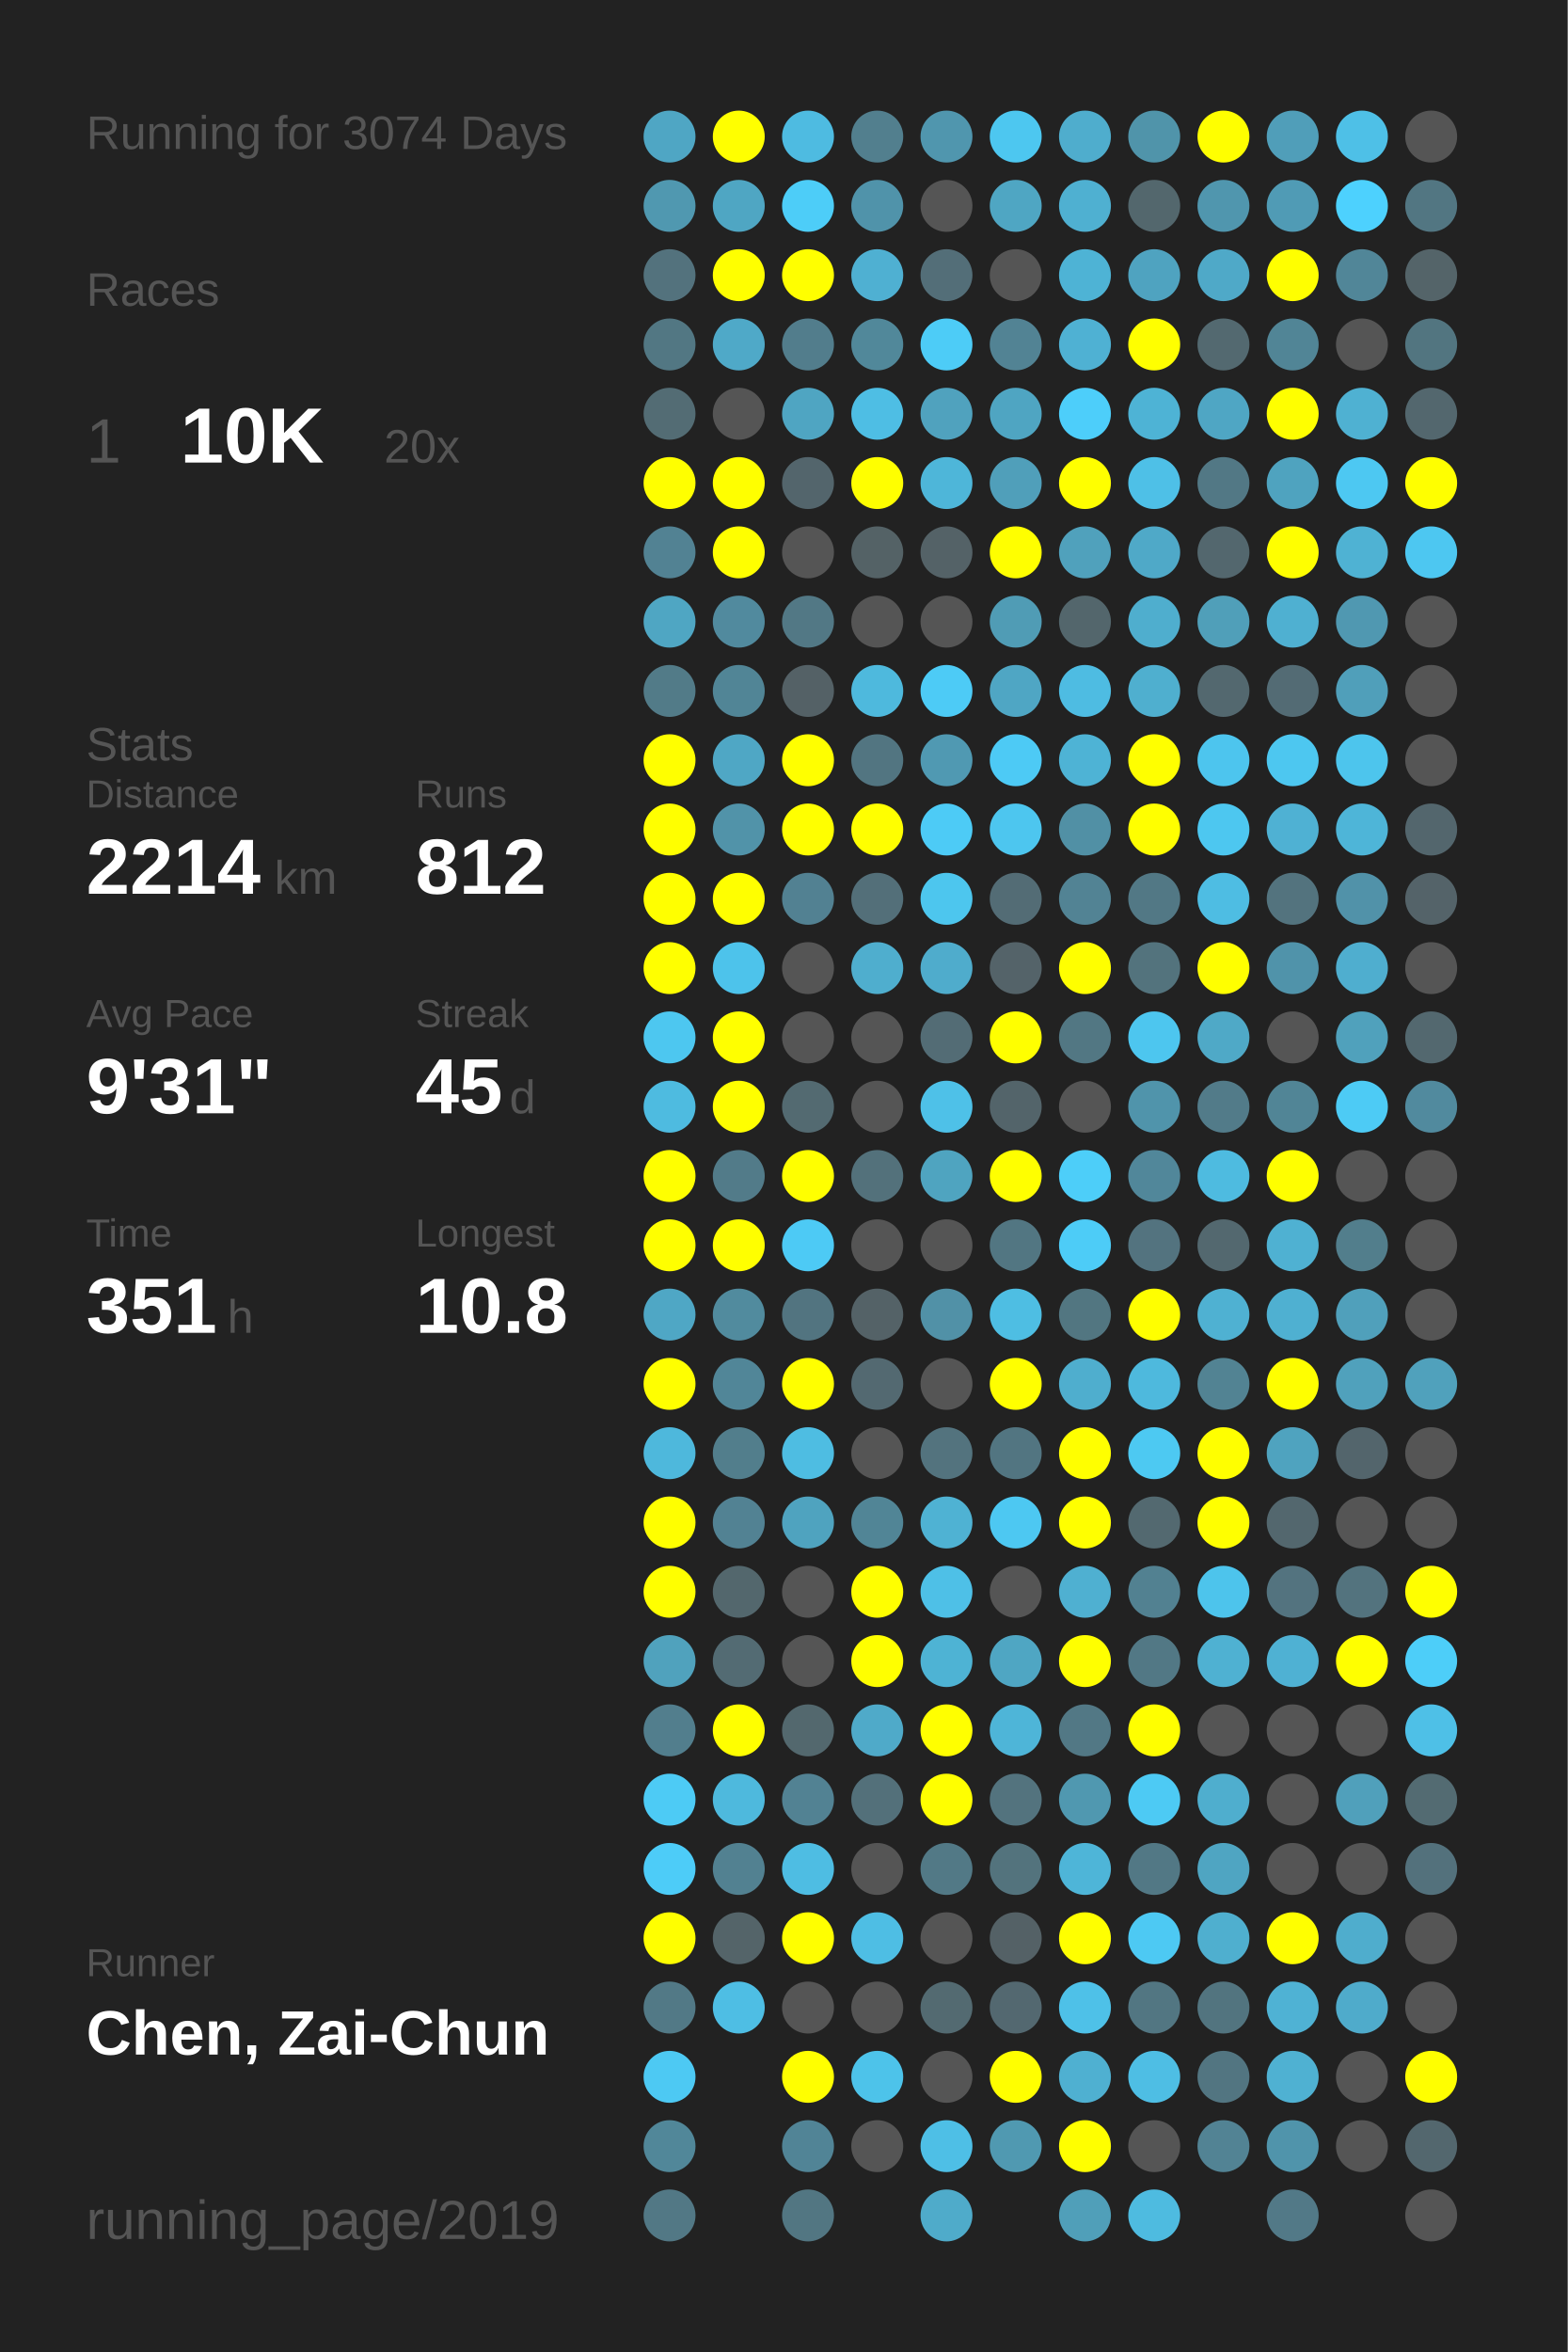
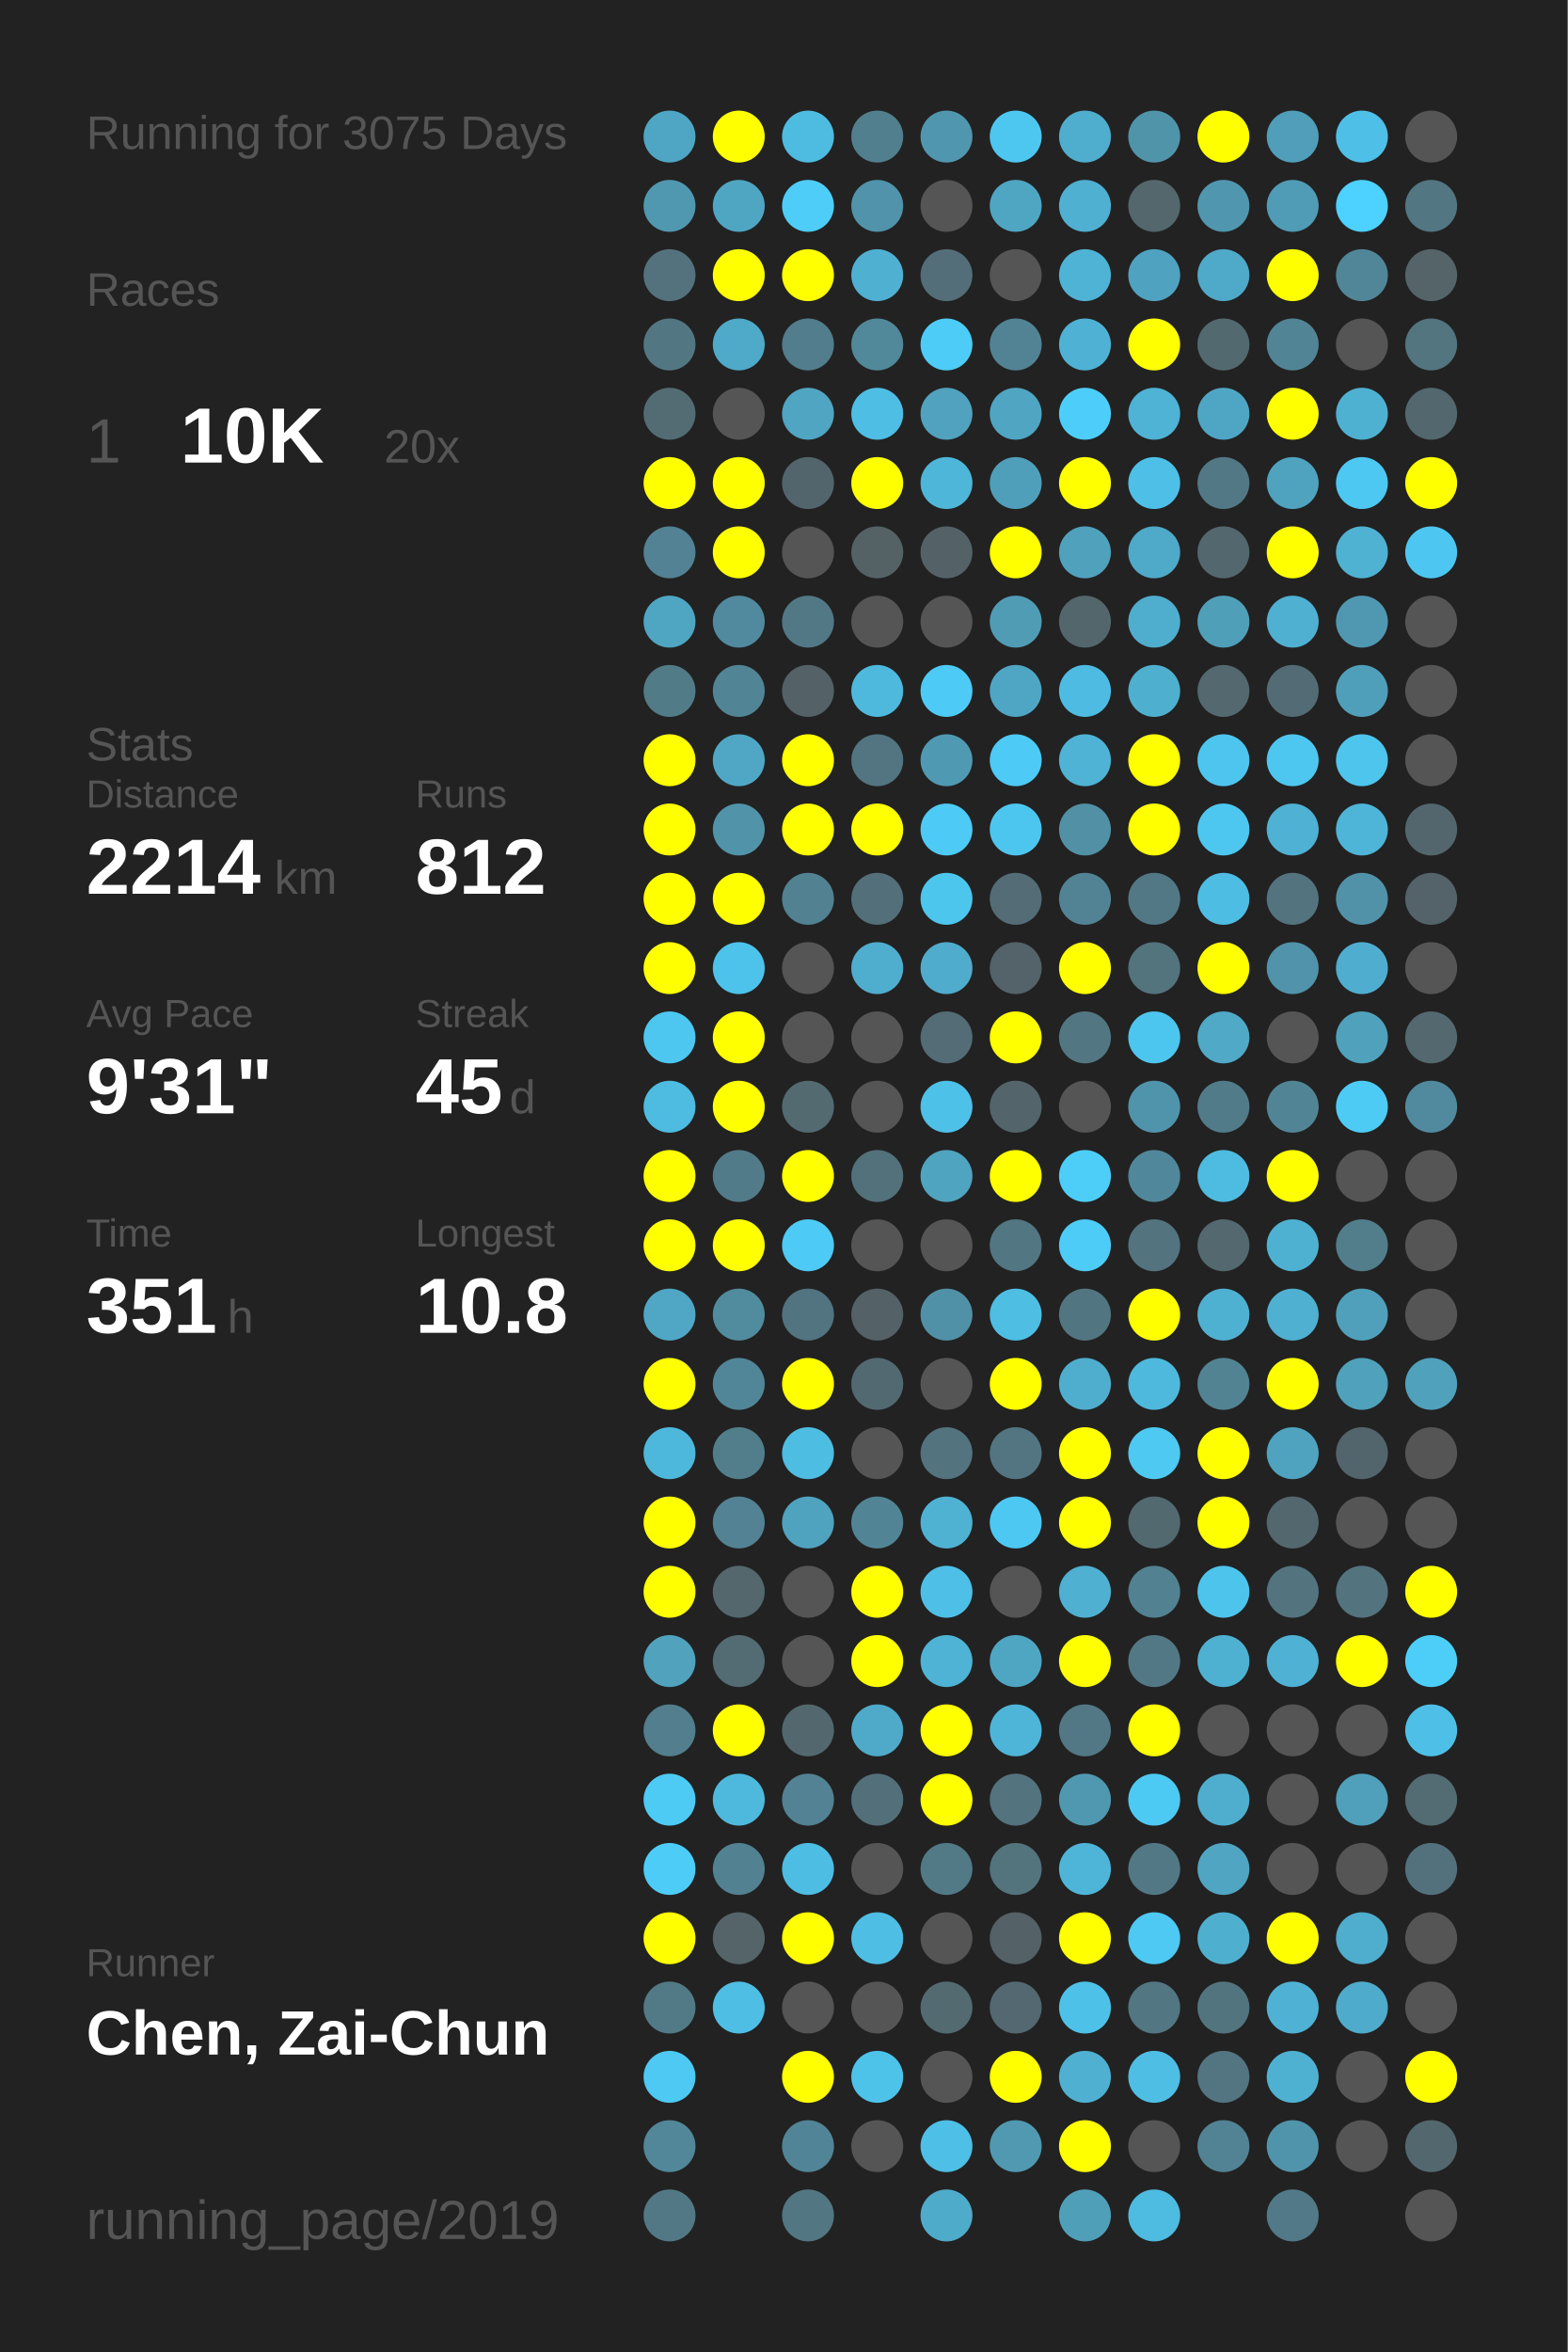
<svg xmlns="http://www.w3.org/2000/svg" baseProfile="full" height="300mm" version="1.1" viewBox="0,0,200,300" width="200mm">
  <defs />
  <rect fill="#222222" height="300" width="200" x="0" y="0" />
-   <text fill="#555555" style="font-size:6px; font-family:Arial;" x="11" y="19">Running for 3074 Days</text>
+   <text fill="#555555" style="font-size:6px; font-family:Arial;" x="11" y="19">Running for 3075 Days</text>
  <text fill="#555555" style="font-size:6px; font-family:Arial;" x="11" y="39">Races</text>
  <text fill="#555555" style="font-size:8px; font-family:Arial;" x="11" y="59">1</text>
  <text fill="#FFFFFF" style="font-size:10px; font-family:Arial; font-weight:bold;" x="23" y="59">10K</text>
  <text fill="#555555" style="font-size:6px; font-family:Arial;" x="49" y="59">20x</text>
  <text fill="#555555" style="font-size:6px; font-family:Arial;" x="11" y="97">Stats</text>
  <text fill="#555555" style="font-size:5px; font-family:Arial;" x="11" y="103">Distance</text>
  <text fill="#FFFFFF" style="font-size:10px; font-family:Arial; font-weight:bold;" x="11" y="114">2214</text>
  <text fill="#555555" style="font-size:6px; font-family:Arial;" x="35" y="114">km</text>
  <text fill="#555555" style="font-size:5px; font-family:Arial;" x="53" y="103">Runs</text>
  <text fill="#FFFFFF" style="font-size:10px; font-family:Arial; font-weight:bold;" x="53" y="114">812</text>
  <text fill="#555555" style="font-size:5px; font-family:Arial;" x="11" y="131">Avg Pace</text>
  <text fill="#FFFFFF" style="font-size:10px; font-family:Arial; font-weight:bold;" x="11" y="142">9'31"</text>
  <text fill="#555555" style="font-size:5px; font-family:Arial;" x="53" y="131">Streak</text>
  <text fill="#FFFFFF" style="font-size:10px; font-family:Arial; font-weight:bold;" x="53" y="142">45</text>
  <text fill="#555555" style="font-size:6px; font-family:Arial;" x="65" y="142">d</text>
  <text fill="#555555" style="font-size:5px; font-family:Arial;" x="11" y="159">Time</text>
  <text fill="#FFFFFF" style="font-size:10px; font-family:Arial; font-weight:bold;" x="11" y="170">351</text>
  <text fill="#555555" style="font-size:6px; font-family:Arial;" x="29" y="170">h</text>
  <text fill="#555555" style="font-size:5px; font-family:Arial;" x="53" y="159">Longest</text>
  <text fill="#FFFFFF" style="font-size:10px; font-family:Arial; font-weight:bold;" x="53" y="170">10.8</text>
  <text fill="#555555" style="font-size:5px; font-family:Arial;" x="11" y="252.065">Runner</text>
  <text fill="#FFFFFF" style="font-size:8px; font-family:Arial; font-weight:bold;" x="11" y="262.065">Chen, Zai-Chun</text>
  <text fill="#555555" style="font-size:7px; font-family:Arial;" x="11" y="285.581">running_page/2019</text>
  <circle cx="85.417" cy="17.419" fill="#4fa6c4" r="3.312" />
  <circle cx="85.417" cy="26.258" fill="#5098b0" r="3.312" />
  <circle cx="85.417" cy="35.097" fill="#53727d" r="3.312" />
  <circle cx="85.417" cy="43.935" fill="#527783" r="3.312" />
  <circle cx="85.417" cy="52.774" fill="#536c74" r="3.312" />
  <circle cx="85.417" cy="61.613" fill="#FFFF00" r="3.312" />
  <circle cx="85.417" cy="70.452" fill="#528293" r="3.312" />
  <circle cx="85.417" cy="79.29" fill="#4fa6c3" r="3.312" />
  <circle cx="85.417" cy="88.129" fill="#527b88" r="3.312" />
  <circle cx="85.417" cy="96.968" fill="#FFFF00" r="3.312" />
  <circle cx="85.417" cy="105.806" fill="#FFFF00" r="3.312" />
  <circle cx="85.417" cy="114.645" fill="#FFFF00" r="3.312" />
  <circle cx="85.417" cy="123.484" fill="#FFFF00" r="3.312" />
  <circle cx="85.417" cy="132.323" fill="#4dc7f0" r="3.312" />
  <circle cx="85.417" cy="141.161" fill="#4ebbe0" r="3.312" />
  <circle cx="85.417" cy="150" fill="#FFFF00" r="3.312" />
  <circle cx="85.417" cy="158.839" fill="#FFFF00" r="3.312" />
  <circle cx="85.417" cy="167.677" fill="#4fa7c5" r="3.312" />
  <circle cx="85.417" cy="176.516" fill="#FFFF00" r="3.312" />
  <circle cx="85.417" cy="185.355" fill="#4eb8dc" r="3.312" />
  <circle cx="85.417" cy="194.194" fill="#FFFF00" r="3.312" />
  <circle cx="85.417" cy="203.032" fill="#FFFF00" r="3.312" />
  <circle cx="85.417" cy="211.871" fill="#50a2bd" r="3.312" />
  <circle cx="85.417" cy="220.71" fill="#527e8d" r="3.312" />
  <circle cx="85.417" cy="229.548" fill="#4dcbf5" r="3.312" />
  <circle cx="85.417" cy="238.387" fill="#4dccf8" r="3.312" />
  <circle cx="85.417" cy="247.226" fill="#FFFF00" r="3.312" />
  <circle cx="85.417" cy="256.065" fill="#527986" r="3.312" />
  <circle cx="85.417" cy="264.903" fill="#4dc9f3" r="3.312" />
  <circle cx="85.417" cy="273.742" fill="#518799" r="3.312" />
  <circle cx="85.417" cy="282.581" fill="#527885" r="3.312" />
  <circle cx="94.25" cy="17.419" fill="#FFFF00" r="3.312" />
  <circle cx="94.25" cy="26.258" fill="#4fa6c3" r="3.312" />
  <circle cx="94.25" cy="35.097" fill="#FFFF00" r="3.312" />
  <circle cx="94.25" cy="43.935" fill="#4fa9c8" r="3.312" />
  <circle cx="94.25" cy="52.774" fill="#555555" r="3.312" />
  <circle cx="94.25" cy="61.613" fill="#FFFF00" r="3.312" />
  <circle cx="94.25" cy="70.452" fill="#FFFF00" r="3.312" />
  <circle cx="94.25" cy="79.29" fill="#518a9e" r="3.312" />
  <circle cx="94.25" cy="88.129" fill="#518596" r="3.312" />
  <circle cx="94.25" cy="96.968" fill="#4fa7c5" r="3.312" />
  <circle cx="94.25" cy="105.806" fill="#5193a9" r="3.312" />
  <circle cx="94.25" cy="114.645" fill="#FFFF00" r="3.312" />
  <circle cx="94.25" cy="123.484" fill="#4dc3eb" r="3.312" />
  <circle cx="94.25" cy="132.323" fill="#FFFF00" r="3.312" />
  <circle cx="94.25" cy="141.161" fill="#FFFF00" r="3.312" />
  <circle cx="94.25" cy="150" fill="#527b89" r="3.312" />
  <circle cx="94.25" cy="158.839" fill="#FFFF00" r="3.312" />
  <circle cx="94.25" cy="167.677" fill="#518b9e" r="3.312" />
  <circle cx="94.25" cy="176.516" fill="#518698" r="3.312" />
  <circle cx="94.25" cy="185.355" fill="#527e8c" r="3.312" />
  <circle cx="94.25" cy="194.194" fill="#528293" r="3.312" />
  <circle cx="94.25" cy="203.032" fill="#53676d" r="3.312" />
  <circle cx="94.25" cy="211.871" fill="#536b73" r="3.312" />
  <circle cx="94.25" cy="220.71" fill="#FFFF00" r="3.312" />
  <circle cx="94.25" cy="229.548" fill="#4eb9dd" r="3.312" />
  <circle cx="94.25" cy="238.387" fill="#528191" r="3.312" />
  <circle cx="94.25" cy="247.226" fill="#546469" r="3.312" />
  <circle cx="94.25" cy="256.065" fill="#4ebee4" r="3.312" />
  <circle cx="103.083" cy="17.419" fill="#4ebbe1" r="3.312" />
  <circle cx="103.083" cy="26.258" fill="#4dcdf8" r="3.312" />
  <circle cx="103.083" cy="35.097" fill="#FFFF00" r="3.312" />
  <circle cx="103.083" cy="43.935" fill="#527d8c" r="3.312" />
  <circle cx="103.083" cy="52.774" fill="#4fa5c2" r="3.312" />
  <circle cx="103.083" cy="61.613" fill="#53656c" r="3.312" />
  <circle cx="103.083" cy="70.452" fill="#555555" r="3.312" />
  <circle cx="103.083" cy="79.29" fill="#527885" r="3.312" />
  <circle cx="103.083" cy="88.129" fill="#546166" r="3.312" />
  <circle cx="103.083" cy="96.968" fill="#FFFF00" r="3.312" />
  <circle cx="103.083" cy="105.806" fill="#FFFF00" r="3.312" />
  <circle cx="103.083" cy="114.645" fill="#528192" r="3.312" />
  <circle cx="103.083" cy="123.484" fill="#555555" r="3.312" />
  <circle cx="103.083" cy="132.323" fill="#555555" r="3.312" />
  <circle cx="103.083" cy="141.161" fill="#536a71" r="3.312" />
  <circle cx="103.083" cy="150" fill="#FFFF00" r="3.312" />
  <circle cx="103.083" cy="158.839" fill="#4dcaf5" r="3.312" />
  <circle cx="103.083" cy="167.677" fill="#527480" r="3.312" />
  <circle cx="103.083" cy="176.516" fill="#FFFF00" r="3.312" />
  <circle cx="103.083" cy="185.355" fill="#4ebde2" r="3.312" />
  <circle cx="103.083" cy="194.194" fill="#4fa3bf" r="3.312" />
  <circle cx="103.083" cy="203.032" fill="#555555" r="3.312" />
  <circle cx="103.083" cy="211.871" fill="#555555" r="3.312" />
  <circle cx="103.083" cy="220.71" fill="#53686e" r="3.312" />
  <circle cx="103.083" cy="229.548" fill="#528293" r="3.312" />
  <circle cx="103.083" cy="238.387" fill="#4ebde3" r="3.312" />
  <circle cx="103.083" cy="247.226" fill="#FFFF00" r="3.312" />
  <circle cx="103.083" cy="256.065" fill="#555555" r="3.312" />
  <circle cx="103.083" cy="264.903" fill="#FFFF00" r="3.312" />
  <circle cx="103.083" cy="273.742" fill="#518496" r="3.312" />
  <circle cx="103.083" cy="282.581" fill="#527682" r="3.312" />
  <circle cx="111.917" cy="17.419" fill="#527f8e" r="3.312" />
  <circle cx="111.917" cy="26.258" fill="#5093aa" r="3.312" />
  <circle cx="111.917" cy="35.097" fill="#4fb0d2" r="3.312" />
  <circle cx="111.917" cy="43.935" fill="#51889a" r="3.312" />
  <circle cx="111.917" cy="52.774" fill="#4ebee4" r="3.312" />
  <circle cx="111.917" cy="61.613" fill="#FFFF00" r="3.312" />
  <circle cx="111.917" cy="70.452" fill="#546266" r="3.312" />
  <circle cx="111.917" cy="79.29" fill="#555555" r="3.312" />
  <circle cx="111.917" cy="88.129" fill="#4eb9dd" r="3.312" />
  <circle cx="111.917" cy="96.968" fill="#527581" r="3.312" />
  <circle cx="111.917" cy="105.806" fill="#FFFF00" r="3.312" />
  <circle cx="111.917" cy="114.645" fill="#536f79" r="3.312" />
  <circle cx="111.917" cy="123.484" fill="#4faece" r="3.312" />
  <circle cx="111.917" cy="132.323" fill="#555555" r="3.312" />
  <circle cx="111.917" cy="141.161" fill="#555555" r="3.312" />
  <circle cx="111.917" cy="150" fill="#53717b" r="3.312" />
  <circle cx="111.917" cy="158.839" fill="#555555" r="3.312" />
  <circle cx="111.917" cy="167.677" fill="#546267" r="3.312" />
  <circle cx="111.917" cy="176.516" fill="#536971" r="3.312" />
  <circle cx="111.917" cy="185.355" fill="#555555" r="3.312" />
  <circle cx="111.917" cy="194.194" fill="#518596" r="3.312" />
  <circle cx="111.917" cy="203.032" fill="#FFFF00" r="3.312" />
  <circle cx="111.917" cy="211.871" fill="#FFFF00" r="3.312" />
  <circle cx="111.917" cy="220.71" fill="#4faac9" r="3.312" />
  <circle cx="111.917" cy="229.548" fill="#53707a" r="3.312" />
  <circle cx="111.917" cy="238.387" fill="#555555" r="3.312" />
  <circle cx="111.917" cy="247.226" fill="#4ebee4" r="3.312" />
  <circle cx="111.917" cy="256.065" fill="#555555" r="3.312" />
  <circle cx="111.917" cy="264.903" fill="#4dc3ea" r="3.312" />
  <circle cx="111.917" cy="273.742" fill="#555555" r="3.312" />
  <circle cx="120.75" cy="17.419" fill="#5096ae" r="3.312" />
  <circle cx="120.75" cy="26.258" fill="#555555" r="3.312" />
  <circle cx="120.75" cy="35.097" fill="#536e78" r="3.312" />
  <circle cx="120.75" cy="43.935" fill="#4dccf7" r="3.312" />
  <circle cx="120.75" cy="52.774" fill="#50a2be" r="3.312" />
  <circle cx="120.75" cy="61.613" fill="#4eb6d9" r="3.312" />
  <circle cx="120.75" cy="70.452" fill="#546267" r="3.312" />
  <circle cx="120.75" cy="79.29" fill="#555555" r="3.312" />
  <circle cx="120.75" cy="88.129" fill="#4dcbf6" r="3.312" />
  <circle cx="120.75" cy="96.968" fill="#5099b2" r="3.312" />
  <circle cx="120.75" cy="105.806" fill="#4dcbf6" r="3.312" />
  <circle cx="120.75" cy="114.645" fill="#4dc6ee" r="3.312" />
  <circle cx="120.75" cy="123.484" fill="#4faccc" r="3.312" />
  <circle cx="120.75" cy="132.323" fill="#536c75" r="3.312" />
  <circle cx="120.75" cy="141.161" fill="#4ec1e8" r="3.312" />
  <circle cx="120.75" cy="150" fill="#4fa4c0" r="3.312" />
  <circle cx="120.75" cy="158.839" fill="#555555" r="3.312" />
  <circle cx="120.75" cy="167.677" fill="#5191a7" r="3.312" />
  <circle cx="120.75" cy="176.516" fill="#555555" r="3.312" />
  <circle cx="120.75" cy="185.355" fill="#53737e" r="3.312" />
  <circle cx="120.75" cy="194.194" fill="#4fb2d3" r="3.312" />
  <circle cx="120.75" cy="203.032" fill="#4ec0e7" r="3.312" />
  <circle cx="120.75" cy="211.871" fill="#4eb3d4" r="3.312" />
  <circle cx="120.75" cy="220.71" fill="#FFFF00" r="3.312" />
  <circle cx="120.75" cy="229.548" fill="#FFFF00" r="3.312" />
  <circle cx="120.75" cy="238.387" fill="#527986" r="3.312" />
  <circle cx="120.75" cy="247.226" fill="#555555" r="3.312" />
  <circle cx="120.75" cy="256.065" fill="#536a71" r="3.312" />
  <circle cx="120.75" cy="264.903" fill="#555555" r="3.312" />
  <circle cx="120.75" cy="273.742" fill="#4ebfe6" r="3.312" />
  <circle cx="120.75" cy="282.581" fill="#4fabca" r="3.312" />
  <circle cx="129.583" cy="17.419" fill="#4dc7f0" r="3.312" />
  <circle cx="129.583" cy="26.258" fill="#4fa6c3" r="3.312" />
  <circle cx="129.583" cy="35.097" fill="#555555" r="3.312" />
  <circle cx="129.583" cy="43.935" fill="#528394" r="3.312" />
  <circle cx="129.583" cy="52.774" fill="#4fa5c2" r="3.312" />
  <circle cx="129.583" cy="61.613" fill="#509fba" r="3.312" />
  <circle cx="129.583" cy="70.452" fill="#FFFF00" r="3.312" />
  <circle cx="129.583" cy="79.29" fill="#509cb5" r="3.312" />
  <circle cx="129.583" cy="88.129" fill="#4fa6c4" r="3.312" />
  <circle cx="129.583" cy="96.968" fill="#4dcaf5" r="3.312" />
  <circle cx="129.583" cy="105.806" fill="#4dc6ef" r="3.312" />
  <circle cx="129.583" cy="114.645" fill="#536c75" r="3.312" />
  <circle cx="129.583" cy="123.484" fill="#546369" r="3.312" />
  <circle cx="129.583" cy="132.323" fill="#FFFF00" r="3.312" />
  <circle cx="129.583" cy="141.161" fill="#53646a" r="3.312" />
  <circle cx="129.583" cy="150" fill="#FFFF00" r="3.312" />
  <circle cx="129.583" cy="158.839" fill="#527682" r="3.312" />
  <circle cx="129.583" cy="167.677" fill="#4ebee3" r="3.312" />
  <circle cx="129.583" cy="176.516" fill="#FFFF00" r="3.312" />
  <circle cx="129.583" cy="185.355" fill="#527581" r="3.312" />
  <circle cx="129.583" cy="194.194" fill="#4dc8f2" r="3.312" />
  <circle cx="129.583" cy="203.032" fill="#555555" r="3.312" />
  <circle cx="129.583" cy="211.871" fill="#4fa6c3" r="3.312" />
  <circle cx="129.583" cy="220.71" fill="#4eb5d8" r="3.312" />
  <circle cx="129.583" cy="229.548" fill="#53737e" r="3.312" />
  <circle cx="129.583" cy="238.387" fill="#53737d" r="3.312" />
  <circle cx="129.583" cy="247.226" fill="#546166" r="3.312" />
  <circle cx="129.583" cy="256.065" fill="#536870" r="3.312" />
  <circle cx="129.583" cy="264.903" fill="#FFFF00" r="3.312" />
  <circle cx="129.583" cy="273.742" fill="#5099b1" r="3.312" />
  <circle cx="138.417" cy="17.419" fill="#4fadcd" r="3.312" />
  <circle cx="138.417" cy="26.258" fill="#4fb0d1" r="3.312" />
  <circle cx="138.417" cy="35.097" fill="#4eb3d5" r="3.312" />
  <circle cx="138.417" cy="43.935" fill="#4fb1d3" r="3.312" />
  <circle cx="138.417" cy="52.774" fill="#4dcefa" r="3.312" />
  <circle cx="138.417" cy="61.613" fill="#FFFF00" r="3.312" />
  <circle cx="138.417" cy="70.452" fill="#50a1bc" r="3.312" />
  <circle cx="138.417" cy="79.29" fill="#53666c" r="3.312" />
  <circle cx="138.417" cy="88.129" fill="#4ebce2" r="3.312" />
  <circle cx="138.417" cy="96.968" fill="#4eb3d5" r="3.312" />
  <circle cx="138.417" cy="105.806" fill="#5190a5" r="3.312" />
  <circle cx="138.417" cy="114.645" fill="#528394" r="3.312" />
  <circle cx="138.417" cy="123.484" fill="#FFFF00" r="3.312" />
  <circle cx="138.417" cy="132.323" fill="#527783" r="3.312" />
  <circle cx="138.417" cy="141.161" fill="#555555" r="3.312" />
  <circle cx="138.417" cy="150" fill="#4dcef9" r="3.312" />
  <circle cx="138.417" cy="158.839" fill="#4dccf7" r="3.312" />
  <circle cx="138.417" cy="167.677" fill="#527681" r="3.312" />
  <circle cx="138.417" cy="176.516" fill="#4faece" r="3.312" />
  <circle cx="138.417" cy="185.355" fill="#FFFF00" r="3.312" />
  <circle cx="138.417" cy="194.194" fill="#FFFF00" r="3.312" />
  <circle cx="138.417" cy="203.032" fill="#4fb0d1" r="3.312" />
  <circle cx="138.417" cy="211.871" fill="#FFFF00" r="3.312" />
  <circle cx="138.417" cy="220.71" fill="#527885" r="3.312" />
  <circle cx="138.417" cy="229.548" fill="#5098b0" r="3.312" />
  <circle cx="138.417" cy="238.387" fill="#4eb5d8" r="3.312" />
  <circle cx="138.417" cy="247.226" fill="#FFFF00" r="3.312" />
  <circle cx="138.417" cy="256.065" fill="#4ec1e8" r="3.312" />
  <circle cx="138.417" cy="264.903" fill="#4fb0d1" r="3.312" />
  <circle cx="138.417" cy="273.742" fill="#FFFF00" r="3.312" />
  <circle cx="138.417" cy="282.581" fill="#509fb9" r="3.312" />
  <circle cx="147.25" cy="17.419" fill="#5094aa" r="3.312" />
  <circle cx="147.25" cy="26.258" fill="#53676d" r="3.312" />
  <circle cx="147.25" cy="35.097" fill="#4fa3c0" r="3.312" />
  <circle cx="147.25" cy="43.935" fill="#FFFF00" r="3.312" />
  <circle cx="147.25" cy="52.774" fill="#4eb3d5" r="3.312" />
  <circle cx="147.25" cy="61.613" fill="#4ec0e7" r="3.312" />
  <circle cx="147.25" cy="70.452" fill="#4fa9c8" r="3.312" />
  <circle cx="147.25" cy="79.29" fill="#4faece" r="3.312" />
  <circle cx="147.25" cy="88.129" fill="#4fafcf" r="3.312" />
  <circle cx="147.25" cy="96.968" fill="#FFFF00" r="3.312" />
  <circle cx="147.25" cy="105.806" fill="#FFFF00" r="3.312" />
  <circle cx="147.25" cy="114.645" fill="#527885" r="3.312" />
  <circle cx="147.25" cy="123.484" fill="#53737d" r="3.312" />
  <circle cx="147.25" cy="132.323" fill="#4dc6ef" r="3.312" />
  <circle cx="147.25" cy="141.161" fill="#5094ab" r="3.312" />
  <circle cx="147.25" cy="150" fill="#51879a" r="3.312" />
  <circle cx="147.25" cy="158.839" fill="#53737f" r="3.312" />
  <circle cx="147.25" cy="167.677" fill="#FFFF00" r="3.312" />
  <circle cx="147.25" cy="176.516" fill="#4eb9dd" r="3.312" />
  <circle cx="147.25" cy="185.355" fill="#4dc9f2" r="3.312" />
  <circle cx="147.25" cy="194.194" fill="#536970" r="3.312" />
  <circle cx="147.25" cy="203.032" fill="#528191" r="3.312" />
  <circle cx="147.25" cy="211.871" fill="#527885" r="3.312" />
  <circle cx="147.25" cy="220.71" fill="#FFFF00" r="3.312" />
  <circle cx="147.25" cy="229.548" fill="#4dcaf4" r="3.312" />
  <circle cx="147.25" cy="238.387" fill="#527885" r="3.312" />
  <circle cx="147.25" cy="247.226" fill="#4dc9f3" r="3.312" />
  <circle cx="147.25" cy="256.065" fill="#527682" r="3.312" />
  <circle cx="147.25" cy="264.903" fill="#4ebee4" r="3.312" />
  <circle cx="147.25" cy="273.742" fill="#555555" r="3.312" />
  <circle cx="147.25" cy="282.581" fill="#4ebbe0" r="3.312" />
  <circle cx="156.083" cy="17.419" fill="#FFFF00" r="3.312" />
  <circle cx="156.083" cy="26.258" fill="#5096ae" r="3.312" />
  <circle cx="156.083" cy="35.097" fill="#4fa9c8" r="3.312" />
  <circle cx="156.083" cy="43.935" fill="#536970" r="3.312" />
  <circle cx="156.083" cy="52.774" fill="#4fa6c4" r="3.312" />
  <circle cx="156.083" cy="61.613" fill="#527885" r="3.312" />
  <circle cx="156.083" cy="70.452" fill="#53676e" r="3.312" />
  <circle cx="156.083" cy="79.29" fill="#509fb9" r="3.312" />
  <circle cx="156.083" cy="88.129" fill="#53686f" r="3.312" />
  <circle cx="156.083" cy="96.968" fill="#4dc5ee" r="3.312" />
  <circle cx="156.083" cy="105.806" fill="#4dc7f0" r="3.312" />
  <circle cx="156.083" cy="114.645" fill="#4ebde3" r="3.312" />
  <circle cx="156.083" cy="123.484" fill="#FFFF00" r="3.312" />
  <circle cx="156.083" cy="132.323" fill="#4fa9c7" r="3.312" />
  <circle cx="156.083" cy="141.161" fill="#527b89" r="3.312" />
  <circle cx="156.083" cy="150" fill="#4ebbe0" r="3.312" />
  <circle cx="156.083" cy="158.839" fill="#53686f" r="3.312" />
  <circle cx="156.083" cy="167.677" fill="#4fb1d2" r="3.312" />
  <circle cx="156.083" cy="176.516" fill="#528393" r="3.312" />
  <circle cx="156.083" cy="185.355" fill="#FFFF00" r="3.312" />
  <circle cx="156.083" cy="194.194" fill="#FFFF00" r="3.312" />
  <circle cx="156.083" cy="203.032" fill="#4dc4ec" r="3.312" />
  <circle cx="156.083" cy="211.871" fill="#4fb1d2" r="3.312" />
  <circle cx="156.083" cy="220.71" fill="#555555" r="3.312" />
  <circle cx="156.083" cy="229.548" fill="#4faece" r="3.312" />
  <circle cx="156.083" cy="238.387" fill="#4fa5c2" r="3.312" />
  <circle cx="156.083" cy="247.226" fill="#4fafcf" r="3.312" />
  <circle cx="156.083" cy="256.065" fill="#52747f" r="3.312" />
  <circle cx="156.083" cy="264.903" fill="#527581" r="3.312" />
  <circle cx="156.083" cy="273.742" fill="#528394" r="3.312" />
  <circle cx="164.917" cy="17.419" fill="#509eb9" r="3.312" />
  <circle cx="164.917" cy="26.258" fill="#509bb5" r="3.312" />
  <circle cx="164.917" cy="35.097" fill="#FFFF00" r="3.312" />
  <circle cx="164.917" cy="43.935" fill="#518596" r="3.312" />
  <circle cx="164.917" cy="52.774" fill="#FFFF00" r="3.312" />
  <circle cx="164.917" cy="61.613" fill="#4fa3bf" r="3.312" />
  <circle cx="164.917" cy="70.452" fill="#FFFF00" r="3.312" />
  <circle cx="164.917" cy="79.29" fill="#4fb0d1" r="3.312" />
  <circle cx="164.917" cy="88.129" fill="#536b74" r="3.312" />
  <circle cx="164.917" cy="96.968" fill="#4dc7f0" r="3.312" />
  <circle cx="164.917" cy="105.806" fill="#4fb1d3" r="3.312" />
  <circle cx="164.917" cy="114.645" fill="#53737e" r="3.312" />
  <circle cx="164.917" cy="123.484" fill="#5093aa" r="3.312" />
  <circle cx="164.917" cy="132.323" fill="#555555" r="3.312" />
  <circle cx="164.917" cy="141.161" fill="#518596" r="3.312" />
  <circle cx="164.917" cy="150" fill="#FFFF00" r="3.312" />
  <circle cx="164.917" cy="158.839" fill="#4fb1d2" r="3.312" />
  <circle cx="164.917" cy="167.677" fill="#4fb0d1" r="3.312" />
  <circle cx="164.917" cy="176.516" fill="#FFFF00" r="3.312" />
  <circle cx="164.917" cy="185.355" fill="#4fa3bf" r="3.312" />
  <circle cx="164.917" cy="194.194" fill="#53676e" r="3.312" />
  <circle cx="164.917" cy="203.032" fill="#53737f" r="3.312" />
  <circle cx="164.917" cy="211.871" fill="#4fb1d3" r="3.312" />
  <circle cx="164.917" cy="220.71" fill="#555555" r="3.312" />
  <circle cx="164.917" cy="229.548" fill="#555555" r="3.312" />
  <circle cx="164.917" cy="238.387" fill="#555555" r="3.312" />
  <circle cx="164.917" cy="247.226" fill="#FFFF00" r="3.312" />
  <circle cx="164.917" cy="256.065" fill="#4fb2d4" r="3.312" />
  <circle cx="164.917" cy="264.903" fill="#4fb1d2" r="3.312" />
  <circle cx="164.917" cy="273.742" fill="#5094ab" r="3.312" />
  <circle cx="164.917" cy="282.581" fill="#527987" r="3.312" />
  <circle cx="173.75" cy="17.419" fill="#4ec0e7" r="3.312" />
  <circle cx="173.75" cy="26.258" fill="#4dd1fe" r="3.312" />
  <circle cx="173.75" cy="35.097" fill="#518698" r="3.312" />
  <circle cx="173.75" cy="43.935" fill="#555555" r="3.312" />
  <circle cx="173.75" cy="52.774" fill="#4fb1d2" r="3.312" />
  <circle cx="173.75" cy="61.613" fill="#4dc8f2" r="3.312" />
  <circle cx="173.75" cy="70.452" fill="#4fb2d3" r="3.312" />
  <circle cx="173.75" cy="79.29" fill="#5098b1" r="3.312" />
  <circle cx="173.75" cy="88.129" fill="#509fba" r="3.312" />
  <circle cx="173.75" cy="96.968" fill="#4dc5ed" r="3.312" />
  <circle cx="173.75" cy="105.806" fill="#4eb5d8" r="3.312" />
  <circle cx="173.75" cy="114.645" fill="#5192a9" r="3.312" />
  <circle cx="173.75" cy="123.484" fill="#4faecf" r="3.312" />
  <circle cx="173.75" cy="132.323" fill="#50a1bc" r="3.312" />
  <circle cx="173.75" cy="141.161" fill="#4dcbf5" r="3.312" />
  <circle cx="173.75" cy="150" fill="#555555" r="3.312" />
  <circle cx="173.75" cy="158.839" fill="#527e8c" r="3.312" />
  <circle cx="173.75" cy="167.677" fill="#50a0bb" r="3.312" />
  <circle cx="173.75" cy="176.516" fill="#50a1bc" r="3.312" />
  <circle cx="173.75" cy="185.355" fill="#53656c" r="3.312" />
  <circle cx="173.75" cy="194.194" fill="#555555" r="3.312" />
  <circle cx="173.75" cy="203.032" fill="#53737e" r="3.312" />
  <circle cx="173.75" cy="211.871" fill="#FFFF00" r="3.312" />
  <circle cx="173.75" cy="220.71" fill="#555555" r="3.312" />
  <circle cx="173.75" cy="229.548" fill="#50a0bb" r="3.312" />
  <circle cx="173.75" cy="238.387" fill="#555555" r="3.312" />
  <circle cx="173.75" cy="247.226" fill="#4fadcd" r="3.312" />
  <circle cx="173.75" cy="256.065" fill="#4fabcb" r="3.312" />
  <circle cx="173.75" cy="264.903" fill="#555555" r="3.312" />
  <circle cx="173.75" cy="273.742" fill="#555555" r="3.312" />
  <circle cx="182.583" cy="17.419" fill="#555555" r="3.312" />
  <circle cx="182.583" cy="26.258" fill="#527682" r="3.312" />
  <circle cx="182.583" cy="35.097" fill="#546469" r="3.312" />
  <circle cx="182.583" cy="43.935" fill="#527580" r="3.312" />
  <circle cx="182.583" cy="52.774" fill="#53676e" r="3.312" />
  <circle cx="182.583" cy="61.613" fill="#FFFF00" r="3.312" />
  <circle cx="182.583" cy="70.452" fill="#4dc7f1" r="3.312" />
  <circle cx="182.583" cy="79.29" fill="#555555" r="3.312" />
  <circle cx="182.583" cy="88.129" fill="#555555" r="3.312" />
  <circle cx="182.583" cy="96.968" fill="#555555" r="3.312" />
  <circle cx="182.583" cy="105.806" fill="#53666d" r="3.312" />
  <circle cx="182.583" cy="114.645" fill="#546369" r="3.312" />
  <circle cx="182.583" cy="123.484" fill="#555555" r="3.312" />
  <circle cx="182.583" cy="132.323" fill="#53686f" r="3.312" />
  <circle cx="182.583" cy="141.161" fill="#518a9e" r="3.312" />
  <circle cx="182.583" cy="150" fill="#555555" r="3.312" />
  <circle cx="182.583" cy="158.839" fill="#555555" r="3.312" />
  <circle cx="182.583" cy="167.677" fill="#555555" r="3.312" />
  <circle cx="182.583" cy="176.516" fill="#50a1bc" r="3.312" />
  <circle cx="182.583" cy="185.355" fill="#555555" r="3.312" />
  <circle cx="182.583" cy="194.194" fill="#555555" r="3.312" />
  <circle cx="182.583" cy="203.032" fill="#FFFF00" r="3.312" />
  <circle cx="182.583" cy="211.871" fill="#4dcef9" r="3.312" />
  <circle cx="182.583" cy="220.71" fill="#4ec0e7" r="3.312" />
  <circle cx="182.583" cy="229.548" fill="#536b72" r="3.312" />
  <circle cx="182.583" cy="238.387" fill="#53717c" r="3.312" />
  <circle cx="182.583" cy="247.226" fill="#555555" r="3.312" />
  <circle cx="182.583" cy="256.065" fill="#555555" r="3.312" />
  <circle cx="182.583" cy="264.903" fill="#FFFF00" r="3.312" />
  <circle cx="182.583" cy="273.742" fill="#53676e" r="3.312" />
  <circle cx="182.583" cy="282.581" fill="#555555" r="3.312" />
</svg>
